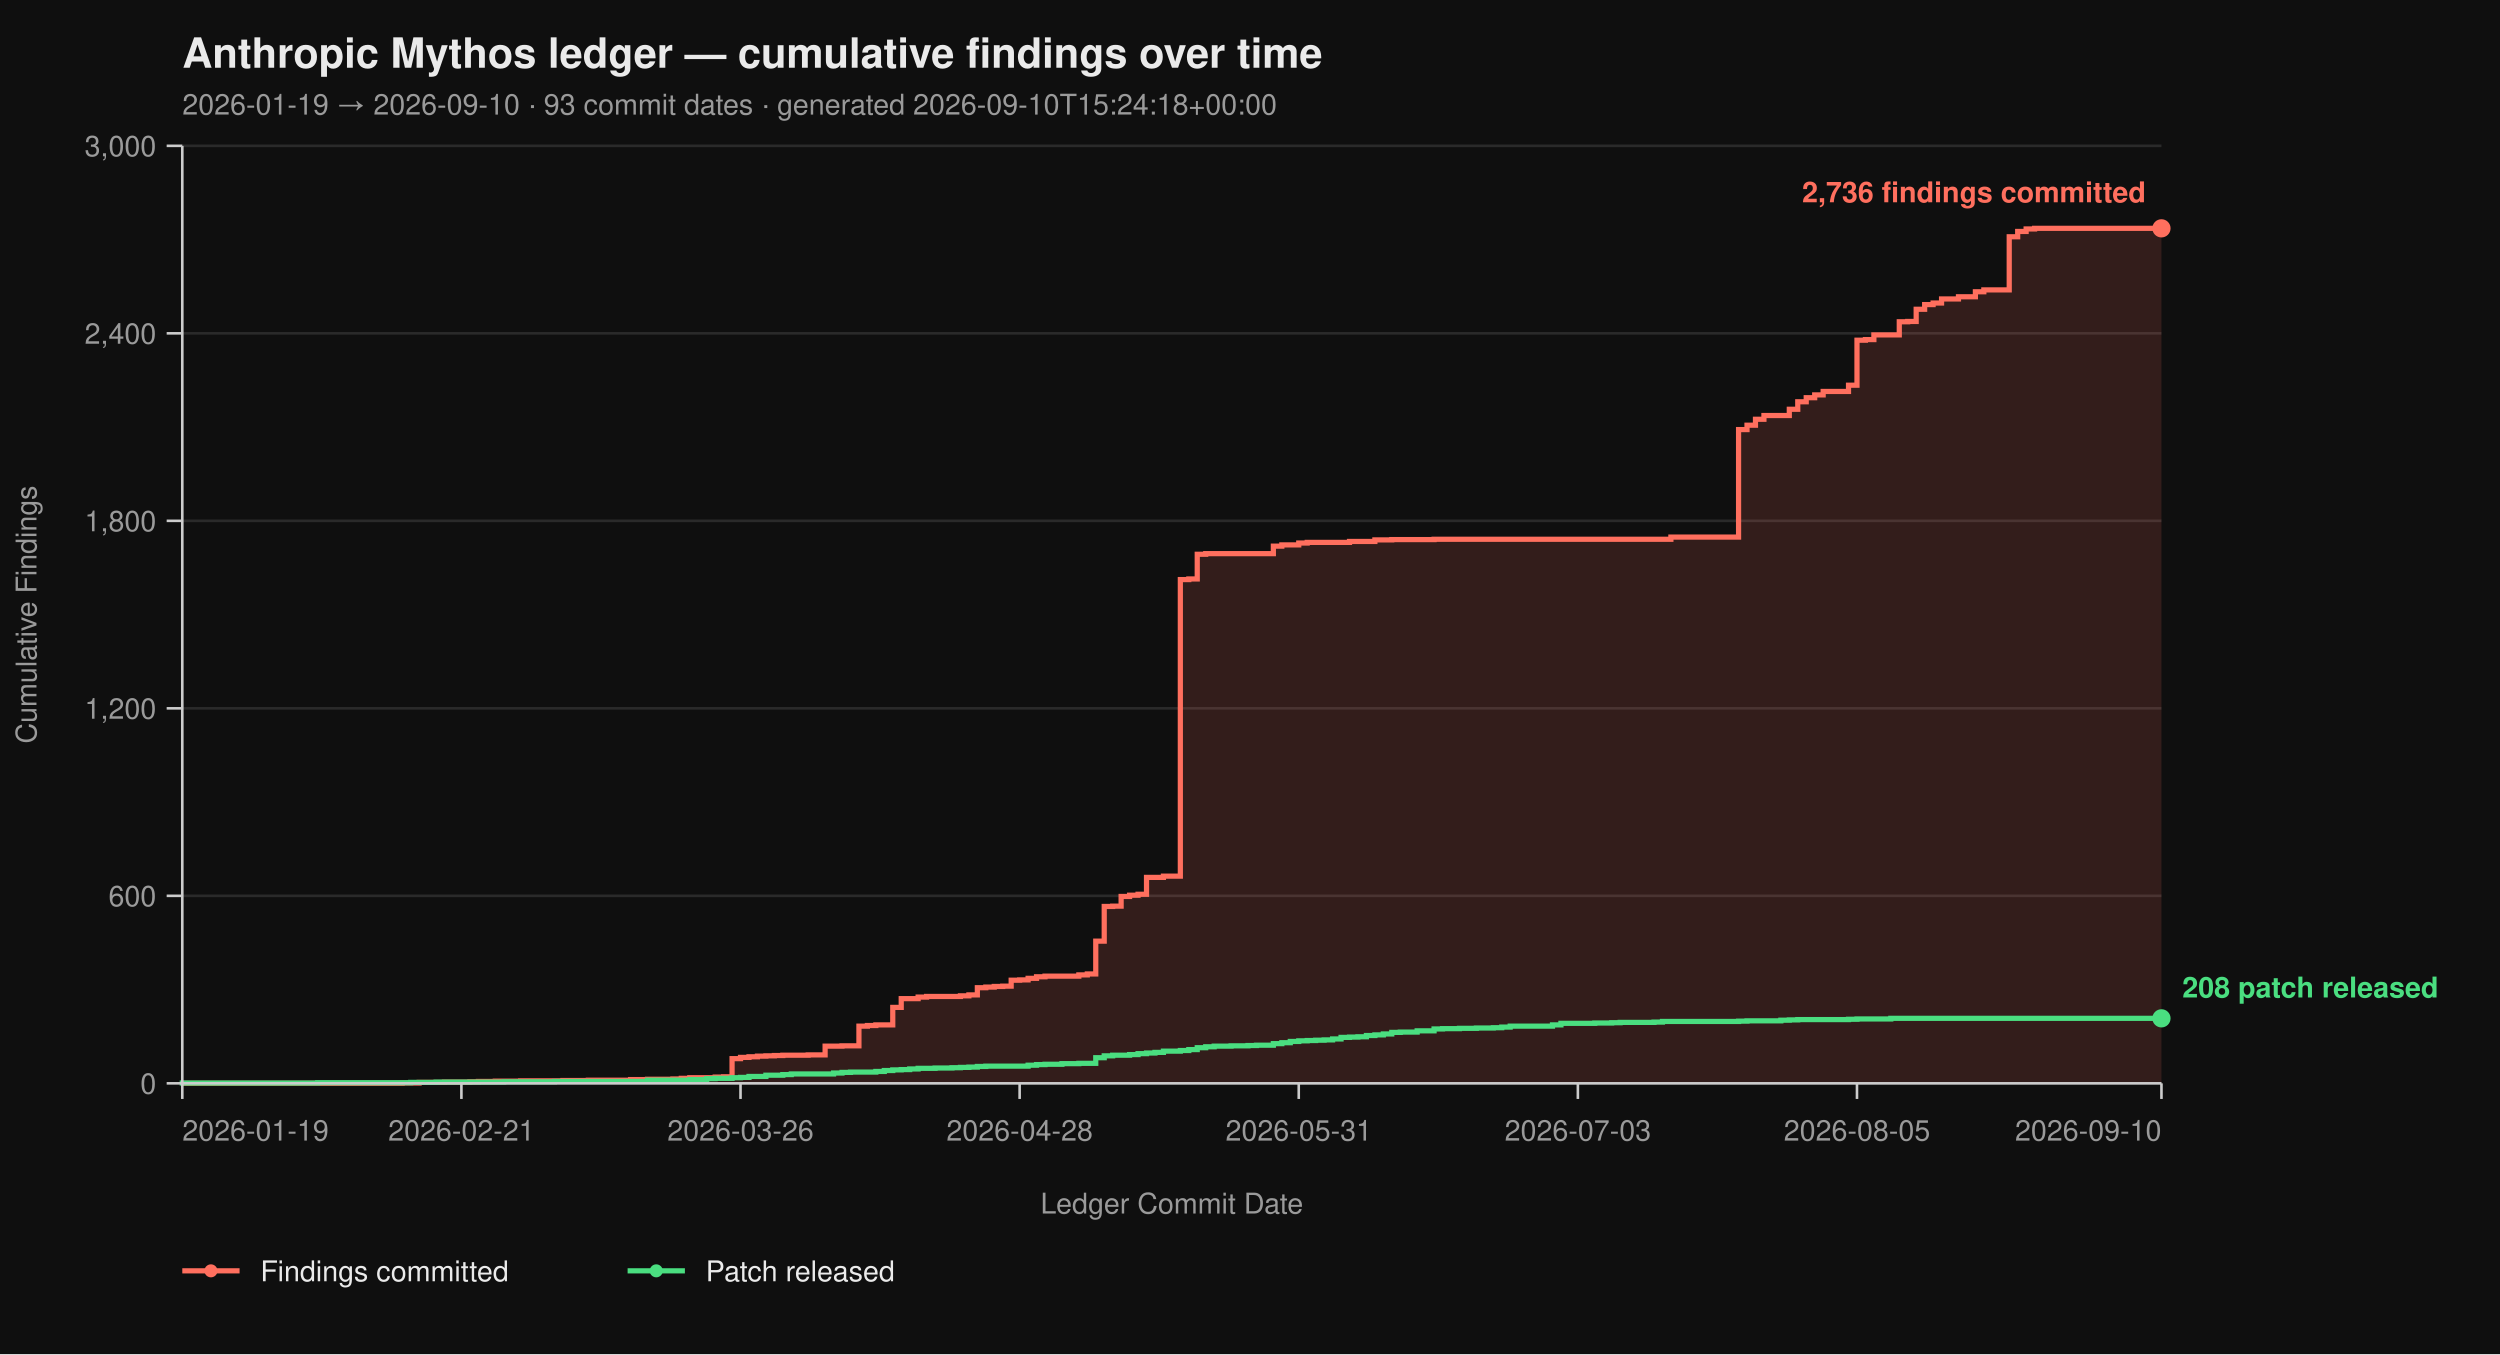
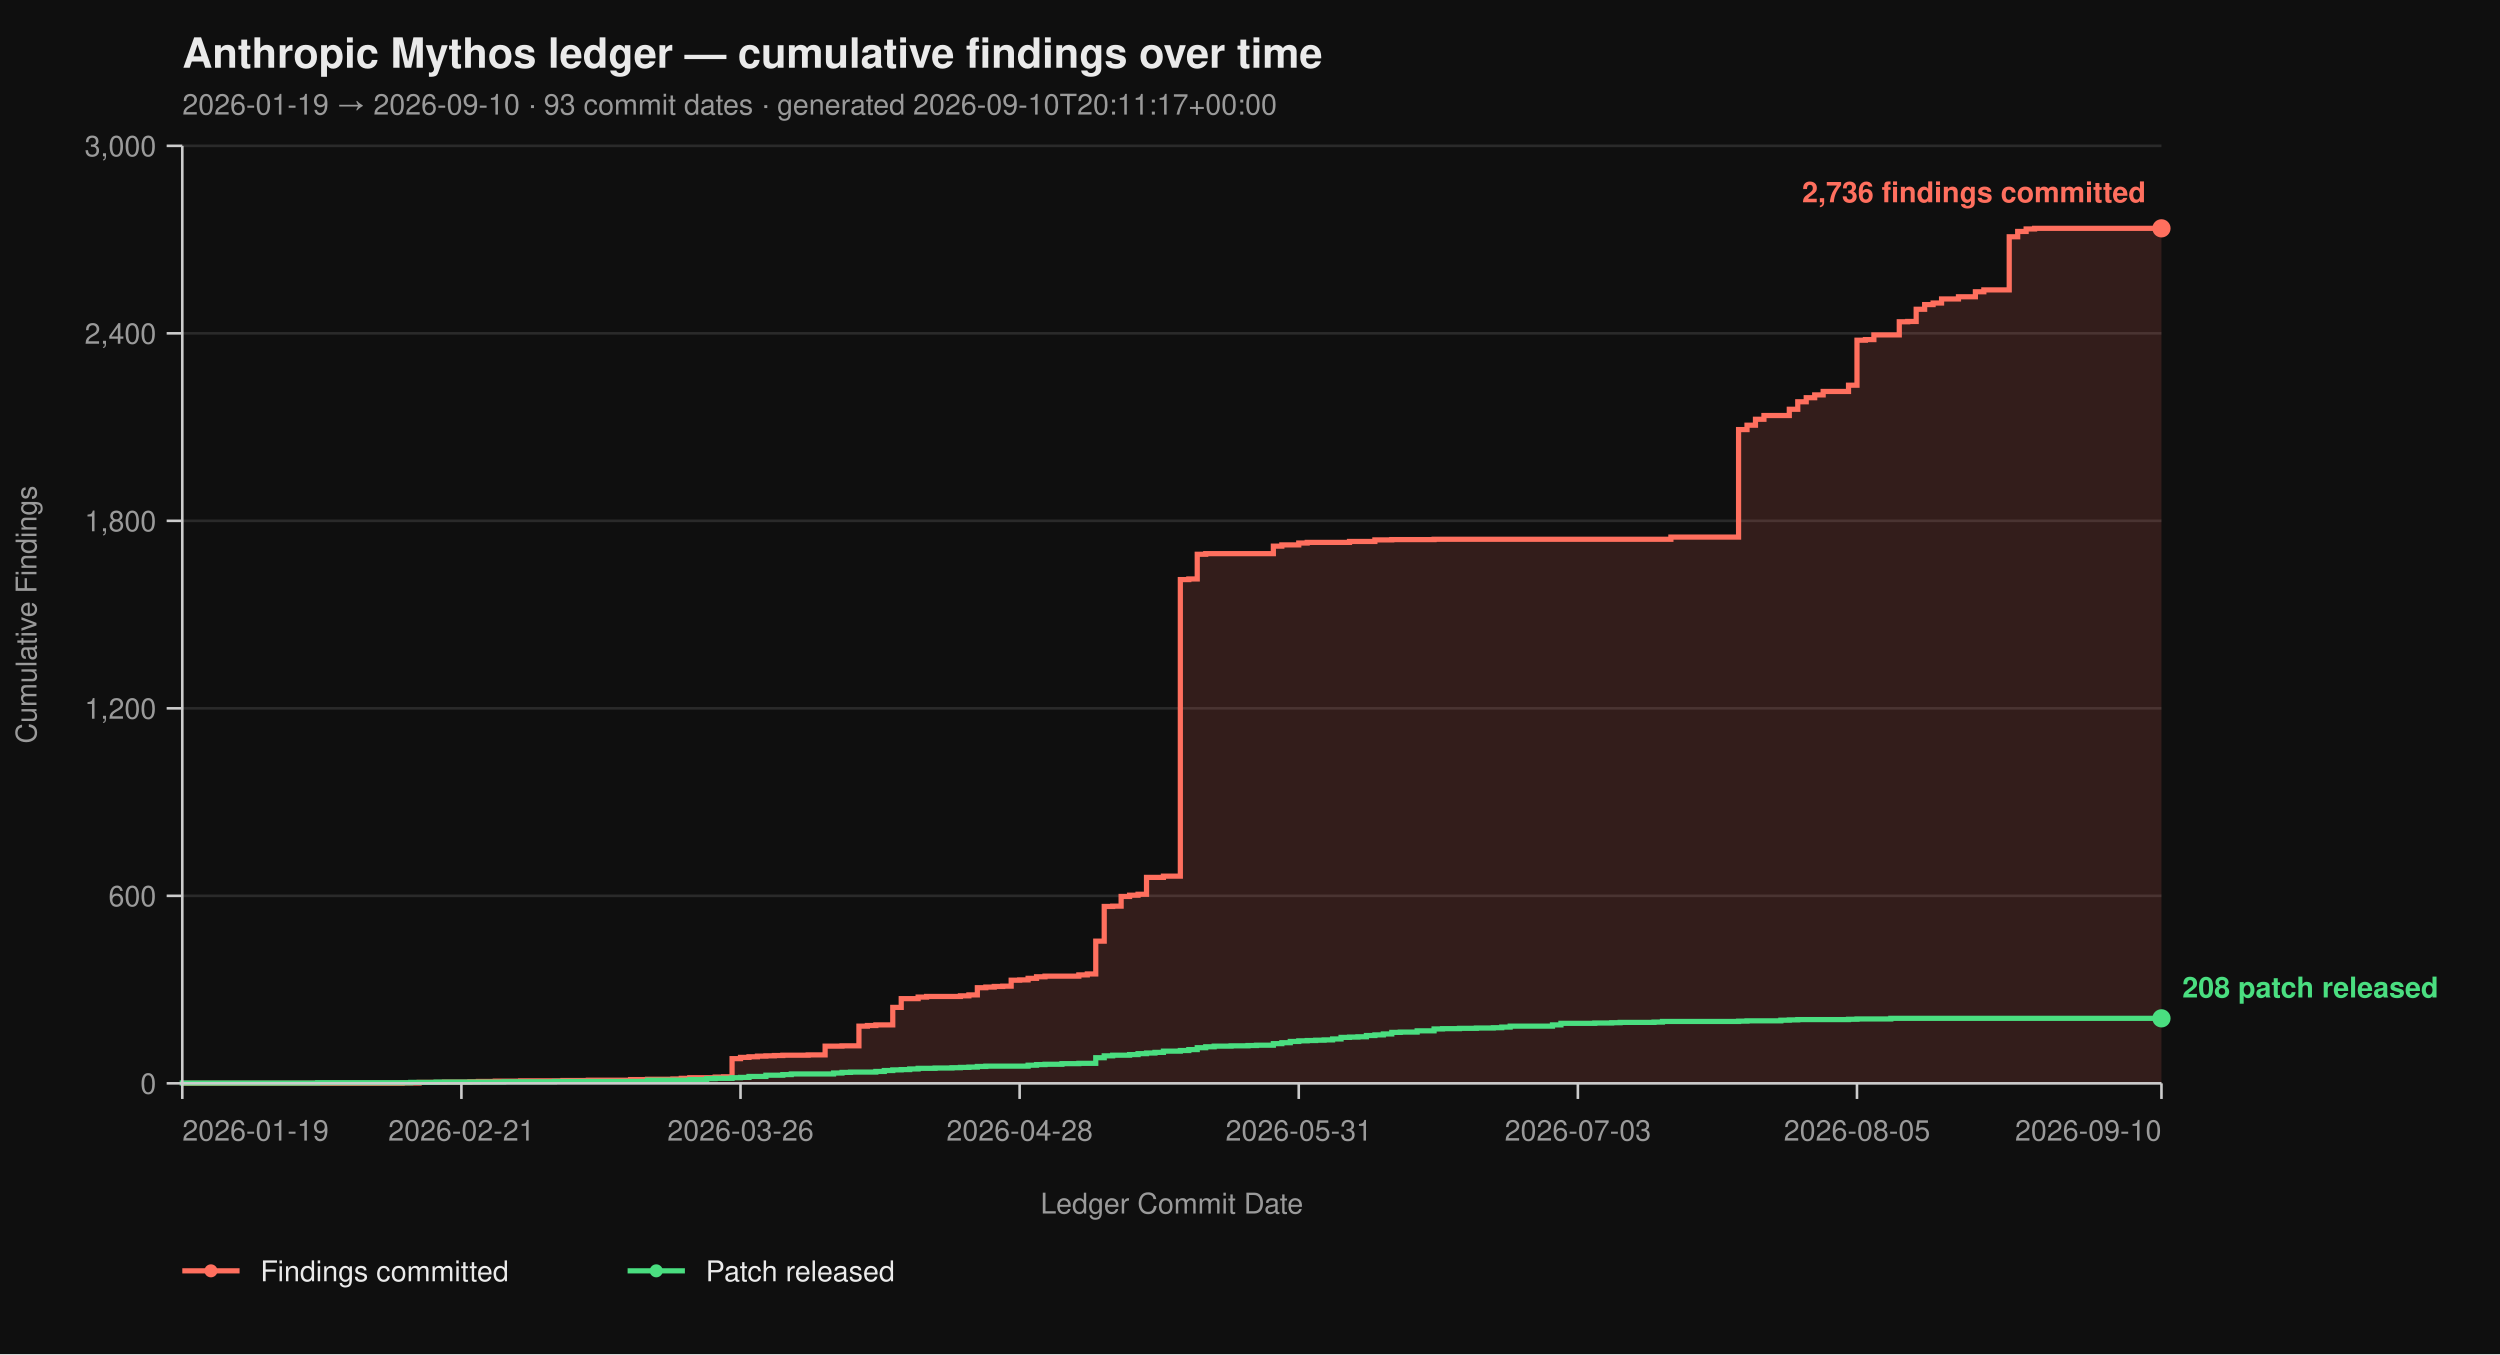
<svg xmlns="http://www.w3.org/2000/svg" viewBox="0 0 960 520" width="960" height="520" font-family="-apple-system, BlinkMacSystemFont, 'Segoe UI', Helvetica, Arial, sans-serif">
  <rect width="100%" height="100%" fill="#0f0f0f" />
  <text x="70" y="26" fill="#eaeaea" font-size="16" font-weight="700">Anthropic Mythos ledger — cumulative findings over time</text>
-   <text x="70" y="44" fill="#9a9a9a" font-size="11">2026-01-19 → 2026-09-10  ·  93 commit dates  ·  generated 2026-09-10T15:24:18+00:00</text>
+   <text x="70" y="44" fill="#9a9a9a" font-size="11">2026-01-19 → 2026-09-10  ·  93 commit dates  ·  generated 2026-09-10T20:11:17+00:00</text>
  <line x1="70" y1="416.00" x2="830" y2="416.00" stroke="#2a2a2a" stroke-width="1" />
  <line x1="70" y1="344.00" x2="830" y2="344.00" stroke="#2a2a2a" stroke-width="1" />
  <line x1="70" y1="272.00" x2="830" y2="272.00" stroke="#2a2a2a" stroke-width="1" />
  <line x1="70" y1="200.00" x2="830" y2="200.00" stroke="#2a2a2a" stroke-width="1" />
  <line x1="70" y1="128.00" x2="830" y2="128.00" stroke="#2a2a2a" stroke-width="1" />
  <line x1="70" y1="56.00" x2="830" y2="56.00" stroke="#2a2a2a" stroke-width="1" />
  <path d="M 70.00 416.00 L 154.44 416.00 L 154.44 415.88 L 160.94 415.88 L 160.94 415.64 L 170.68 415.64 L 170.68 415.52 L 180.43 415.52 L 180.43 415.40 L 183.68 415.40 L 183.68 415.28 L 190.17 415.28 L 190.17 415.16 L 199.91 415.16 L 199.91 415.04 L 216.15 415.04 L 216.15 414.92 L 225.90 414.92 L 225.90 414.80 L 242.14 414.80 L 242.14 414.56 L 248.63 414.56 L 248.63 414.44 L 258.38 414.44 L 258.38 414.32 L 261.62 414.32 L 261.62 414.08 L 264.87 414.08 L 264.87 413.84 L 274.62 413.84 L 274.62 413.60 L 277.86 413.60 L 277.86 413.48 L 281.11 413.48 L 281.11 406.52 L 284.36 406.52 L 284.36 406.04 L 287.61 406.04 L 287.61 405.80 L 290.85 405.80 L 290.85 405.56 L 294.10 405.56 L 294.10 405.44 L 297.35 405.44 L 297.35 405.32 L 300.60 405.32 L 300.60 405.20 L 310.34 405.20 L 310.34 405.08 L 316.84 405.08 L 316.84 401.72 L 323.33 401.72 L 323.33 401.60 L 329.83 401.60 L 329.83 394.04 L 333.08 394.04 L 333.08 393.80 L 336.32 393.80 L 336.32 393.56 L 342.82 393.56 L 342.82 386.84 L 346.07 386.84 L 346.07 383.48 L 352.56 383.48 L 352.56 382.88 L 355.81 382.88 L 355.81 382.64 L 368.80 382.64 L 368.80 382.40 L 372.05 382.40 L 372.05 382.04 L 375.30 382.04 L 375.30 379.28 L 378.55 379.28 L 378.55 379.04 L 381.79 379.04 L 381.79 378.80 L 385.04 378.80 L 385.04 378.68 L 388.29 378.68 L 388.29 376.40 L 391.54 376.40 L 391.54 376.28 L 394.79 376.28 L 394.79 375.68 L 398.03 375.68 L 398.03 375.08 L 401.28 375.08 L 401.28 374.84 L 414.27 374.84 L 414.27 374.36 L 417.52 374.36 L 417.52 374.00 L 420.77 374.00 L 420.77 361.40 L 424.02 361.40 L 424.02 348.08 L 427.26 348.08 L 427.26 347.96 L 430.51 347.96 L 430.51 344.24 L 433.76 344.24 L 433.76 343.76 L 437.01 343.76 L 437.01 343.40 L 440.26 343.40 L 440.26 336.92 L 446.75 336.92 L 446.75 336.44 L 453.25 336.44 L 453.25 222.56 L 456.50 222.56 L 456.50 222.32 L 459.74 222.32 L 459.74 212.84 L 462.99 212.84 L 462.99 212.60 L 488.97 212.60 L 488.97 209.72 L 492.22 209.72 L 492.22 209.24 L 498.72 209.24 L 498.72 208.52 L 501.97 208.52 L 501.97 208.28 L 518.21 208.28 L 518.21 207.92 L 527.95 207.92 L 527.95 207.32 L 534.44 207.32 L 534.44 207.20 L 550.68 207.20 L 550.68 207.08 L 641.62 207.08 L 641.62 206.24 L 667.61 206.24 L 667.61 164.96 L 670.85 164.96 L 670.85 163.28 L 674.10 163.28 L 674.10 161.00 L 677.35 161.00 L 677.35 159.56 L 687.09 159.56 L 687.09 157.16 L 690.34 157.16 L 690.34 154.28 L 693.59 154.28 L 693.59 152.72 L 696.84 152.72 L 696.84 151.64 L 700.09 151.64 L 700.09 150.32 L 709.83 150.32 L 709.83 147.92 L 713.08 147.92 L 713.08 130.64 L 716.32 130.64 L 716.32 130.40 L 719.57 130.40 L 719.57 128.60 L 729.32 128.60 L 729.32 123.56 L 732.56 123.56 L 732.56 123.44 L 735.81 123.44 L 735.81 118.76 L 739.06 118.76 L 739.06 116.96 L 742.31 116.96 L 742.31 116.36 L 745.56 116.36 L 745.56 114.80 L 752.05 114.80 L 752.05 113.96 L 758.55 113.96 L 758.55 112.04 L 761.79 112.04 L 761.79 111.32 L 771.54 111.32 L 771.54 90.92 L 774.79 90.92 L 774.79 88.88 L 778.03 88.88 L 778.03 87.92 L 781.28 87.92 L 781.28 87.68 L 830.00 87.68 L 830.00 416.00 Z" fill="#ff6f5e26" stroke="none" />
  <path d="M 70.00 416.00 L 154.44 416.00 L 154.44 415.88 L 160.94 415.88 L 160.94 415.64 L 170.68 415.64 L 170.68 415.52 L 180.43 415.52 L 180.43 415.40 L 183.68 415.40 L 183.68 415.28 L 190.17 415.28 L 190.17 415.16 L 199.91 415.16 L 199.91 415.04 L 216.15 415.04 L 216.15 414.92 L 225.90 414.92 L 225.90 414.80 L 242.14 414.80 L 242.14 414.56 L 248.63 414.56 L 248.63 414.44 L 258.38 414.44 L 258.38 414.32 L 261.62 414.32 L 261.62 414.08 L 264.87 414.08 L 264.87 413.84 L 274.62 413.84 L 274.62 413.60 L 277.86 413.60 L 277.86 413.48 L 281.11 413.48 L 281.11 406.52 L 284.36 406.52 L 284.36 406.04 L 287.61 406.04 L 287.61 405.80 L 290.85 405.80 L 290.85 405.56 L 294.10 405.56 L 294.10 405.44 L 297.35 405.44 L 297.35 405.32 L 300.60 405.32 L 300.60 405.20 L 310.34 405.20 L 310.34 405.08 L 316.84 405.08 L 316.84 401.72 L 323.33 401.72 L 323.33 401.60 L 329.83 401.60 L 329.83 394.04 L 333.08 394.04 L 333.08 393.80 L 336.32 393.80 L 336.32 393.56 L 342.82 393.56 L 342.82 386.84 L 346.07 386.84 L 346.07 383.48 L 352.56 383.48 L 352.56 382.88 L 355.81 382.88 L 355.81 382.64 L 368.80 382.64 L 368.80 382.40 L 372.05 382.40 L 372.05 382.04 L 375.30 382.04 L 375.30 379.28 L 378.55 379.28 L 378.55 379.04 L 381.79 379.04 L 381.79 378.80 L 385.04 378.80 L 385.04 378.68 L 388.29 378.68 L 388.29 376.40 L 391.54 376.40 L 391.54 376.28 L 394.79 376.28 L 394.79 375.68 L 398.03 375.68 L 398.03 375.08 L 401.28 375.08 L 401.28 374.84 L 414.27 374.84 L 414.27 374.36 L 417.52 374.36 L 417.52 374.00 L 420.77 374.00 L 420.77 361.40 L 424.02 361.40 L 424.02 348.08 L 427.26 348.08 L 427.26 347.96 L 430.51 347.96 L 430.51 344.24 L 433.76 344.24 L 433.76 343.76 L 437.01 343.76 L 437.01 343.40 L 440.26 343.40 L 440.26 336.92 L 446.75 336.92 L 446.75 336.44 L 453.25 336.44 L 453.25 222.56 L 456.50 222.56 L 456.50 222.32 L 459.74 222.32 L 459.74 212.84 L 462.99 212.84 L 462.99 212.60 L 488.97 212.60 L 488.97 209.72 L 492.22 209.72 L 492.22 209.24 L 498.72 209.24 L 498.72 208.52 L 501.97 208.52 L 501.97 208.28 L 518.21 208.28 L 518.21 207.92 L 527.95 207.92 L 527.95 207.32 L 534.44 207.32 L 534.44 207.20 L 550.68 207.20 L 550.68 207.08 L 641.62 207.08 L 641.62 206.24 L 667.61 206.24 L 667.61 164.96 L 670.85 164.96 L 670.85 163.28 L 674.10 163.28 L 674.10 161.00 L 677.35 161.00 L 677.35 159.56 L 687.09 159.56 L 687.09 157.16 L 690.34 157.16 L 690.34 154.28 L 693.59 154.28 L 693.59 152.72 L 696.84 152.72 L 696.84 151.64 L 700.09 151.64 L 700.09 150.32 L 709.83 150.32 L 709.83 147.92 L 713.08 147.92 L 713.08 130.64 L 716.32 130.64 L 716.32 130.40 L 719.57 130.40 L 719.57 128.60 L 729.32 128.60 L 729.32 123.56 L 732.56 123.56 L 732.56 123.44 L 735.81 123.44 L 735.81 118.76 L 739.06 118.76 L 739.06 116.96 L 742.31 116.96 L 742.31 116.36 L 745.56 116.36 L 745.56 114.80 L 752.05 114.80 L 752.05 113.96 L 758.55 113.96 L 758.55 112.04 L 761.79 112.04 L 761.79 111.32 L 771.54 111.32 L 771.54 90.92 L 774.79 90.92 L 774.79 88.88 L 778.03 88.88 L 778.03 87.92 L 781.28 87.92 L 781.28 87.68 L 830.00 87.68" fill="none" stroke="#ff6f5e" stroke-width="2" stroke-linejoin="miter" stroke-linecap="butt" />
  <path d="M 70.00 416.00 L 70.00 416.00 L 70.00 415.88 L 121.97 415.88 L 121.97 415.76 L 157.69 415.76 L 157.69 415.64 L 167.44 415.64 L 167.44 415.52 L 193.42 415.52 L 193.42 415.40 L 212.91 415.40 L 212.91 415.28 L 248.63 415.28 L 248.63 414.80 L 264.87 414.80 L 264.87 414.56 L 271.37 414.56 L 271.37 414.20 L 274.62 414.20 L 274.62 414.08 L 281.11 414.08 L 281.11 413.84 L 284.36 413.84 L 284.36 413.72 L 287.61 413.72 L 287.61 413.36 L 294.10 413.36 L 294.10 412.88 L 300.60 412.88 L 300.60 412.64 L 303.85 412.64 L 303.85 412.40 L 320.09 412.40 L 320.09 412.04 L 323.33 412.04 L 323.33 411.80 L 326.58 411.80 L 326.58 411.68 L 336.32 411.68 L 336.32 411.44 L 339.57 411.44 L 339.57 411.08 L 342.82 411.08 L 342.82 410.84 L 346.07 410.84 L 346.07 410.72 L 349.32 410.72 L 349.32 410.48 L 352.56 410.48 L 352.56 410.24 L 359.06 410.24 L 359.06 410.12 L 365.56 410.12 L 365.56 410.00 L 368.80 410.00 L 368.80 409.88 L 372.05 409.88 L 372.05 409.76 L 375.30 409.76 L 375.30 409.52 L 378.55 409.52 L 378.55 409.40 L 394.79 409.40 L 394.79 409.04 L 398.03 409.04 L 398.03 408.80 L 401.28 408.80 L 401.28 408.68 L 407.78 408.68 L 407.78 408.44 L 414.27 408.44 L 414.27 408.32 L 420.77 408.32 L 420.77 406.16 L 424.02 406.16 L 424.02 405.44 L 427.26 405.44 L 427.26 405.20 L 433.76 405.20 L 433.76 404.96 L 437.01 404.96 L 437.01 404.60 L 440.26 404.60 L 440.26 404.36 L 443.50 404.36 L 443.50 404.12 L 446.75 404.12 L 446.75 403.64 L 453.25 403.64 L 453.25 403.40 L 456.50 403.40 L 456.50 403.04 L 459.74 403.04 L 459.74 402.32 L 462.99 402.32 L 462.99 401.96 L 466.24 401.96 L 466.24 401.72 L 472.74 401.72 L 472.74 401.60 L 479.23 401.60 L 479.23 401.48 L 482.48 401.48 L 482.48 401.36 L 488.97 401.36 L 488.97 400.76 L 492.22 400.76 L 492.22 400.40 L 495.47 400.40 L 495.47 399.92 L 498.72 399.92 L 498.72 399.68 L 501.97 399.68 L 501.97 399.56 L 505.21 399.56 L 505.21 399.44 L 508.46 399.44 L 508.46 399.32 L 511.71 399.32 L 511.71 398.96 L 514.96 398.96 L 514.96 398.36 L 518.21 398.36 L 518.21 398.24 L 521.45 398.24 L 521.45 398.12 L 524.70 398.12 L 524.70 397.64 L 527.95 397.64 L 527.95 397.40 L 531.20 397.40 L 531.20 397.04 L 534.44 397.04 L 534.44 396.44 L 537.69 396.44 L 537.69 396.32 L 544.19 396.32 L 544.19 395.84 L 550.68 395.84 L 550.68 395.12 L 553.93 395.12 L 553.93 395.00 L 560.43 395.00 L 560.43 394.88 L 566.92 394.88 L 566.92 394.76 L 573.42 394.76 L 573.42 394.64 L 576.67 394.64 L 576.67 394.40 L 579.91 394.40 L 579.91 394.04 L 596.15 394.04 L 596.15 393.56 L 599.40 393.56 L 599.40 392.96 L 612.39 392.96 L 612.39 392.84 L 618.89 392.84 L 618.89 392.72 L 622.14 392.72 L 622.14 392.60 L 635.13 392.60 L 635.13 392.48 L 638.38 392.48 L 638.38 392.24 L 667.61 392.24 L 667.61 392.12 L 670.85 392.12 L 670.85 392.00 L 683.85 392.00 L 683.85 391.76 L 687.09 391.76 L 687.09 391.64 L 690.34 391.64 L 690.34 391.52 L 709.83 391.52 L 709.83 391.40 L 713.08 391.40 L 713.08 391.28 L 726.07 391.28 L 726.07 391.04 L 830.00 391.04" fill="none" stroke="#4ade80" stroke-width="2" stroke-linejoin="miter" stroke-linecap="butt" />
  <line x1="70" y1="56" x2="70" y2="416" stroke="#cccccc" stroke-width="1" />
  <line x1="70" y1="416" x2="830" y2="416" stroke="#cccccc" stroke-width="1" />
  <line x1="64" y1="416.00" x2="70" y2="416.00" stroke="#cccccc" stroke-width="1" />
  <line x1="64" y1="344.00" x2="70" y2="344.00" stroke="#cccccc" stroke-width="1" />
  <line x1="64" y1="272.00" x2="70" y2="272.00" stroke="#cccccc" stroke-width="1" />
  <line x1="64" y1="200.00" x2="70" y2="200.00" stroke="#cccccc" stroke-width="1" />
  <line x1="64" y1="128.00" x2="70" y2="128.00" stroke="#cccccc" stroke-width="1" />
  <line x1="64" y1="56.00" x2="70" y2="56.00" stroke="#cccccc" stroke-width="1" />
  <text x="60" y="420.00" text-anchor="end" fill="#9a9a9a" font-size="11">0</text>
  <text x="60" y="348.00" text-anchor="end" fill="#9a9a9a" font-size="11">600</text>
  <text x="60" y="276.00" text-anchor="end" fill="#9a9a9a" font-size="11">1,200</text>
  <text x="60" y="204.00" text-anchor="end" fill="#9a9a9a" font-size="11">1,800</text>
  <text x="60" y="132.00" text-anchor="end" fill="#9a9a9a" font-size="11">2,400</text>
  <text x="60" y="60.00" text-anchor="end" fill="#9a9a9a" font-size="11">3,000</text>
  <text x="14" y="236.00" fill="#9a9a9a" font-size="11" transform="rotate(-90 14 236.00)" text-anchor="middle">Cumulative Findings</text>
  <line x1="70.00" y1="416" x2="70.00" y2="422" stroke="#cccccc" stroke-width="1" />
  <line x1="177.18" y1="416" x2="177.18" y2="422" stroke="#cccccc" stroke-width="1" />
  <line x1="284.36" y1="416" x2="284.36" y2="422" stroke="#cccccc" stroke-width="1" />
  <line x1="391.54" y1="416" x2="391.54" y2="422" stroke="#cccccc" stroke-width="1" />
  <line x1="498.72" y1="416" x2="498.72" y2="422" stroke="#cccccc" stroke-width="1" />
  <line x1="605.90" y1="416" x2="605.90" y2="422" stroke="#cccccc" stroke-width="1" />
  <line x1="713.08" y1="416" x2="713.08" y2="422" stroke="#cccccc" stroke-width="1" />
  <line x1="830.00" y1="416" x2="830.00" y2="422" stroke="#cccccc" stroke-width="1" />
  <text x="70.00" y="438" text-anchor="start" fill="#9a9a9a" font-size="11">2026-01-19</text>
  <text x="177.18" y="438" text-anchor="middle" fill="#9a9a9a" font-size="11">2026-02-21</text>
  <text x="284.36" y="438" text-anchor="middle" fill="#9a9a9a" font-size="11">2026-03-26</text>
  <text x="391.54" y="438" text-anchor="middle" fill="#9a9a9a" font-size="11">2026-04-28</text>
  <text x="498.72" y="438" text-anchor="middle" fill="#9a9a9a" font-size="11">2026-05-31</text>
  <text x="605.90" y="438" text-anchor="middle" fill="#9a9a9a" font-size="11">2026-07-03</text>
  <text x="713.08" y="438" text-anchor="middle" fill="#9a9a9a" font-size="11">2026-08-05</text>
  <text x="830.00" y="438" text-anchor="end" fill="#9a9a9a" font-size="11">2026-09-10</text>
  <text x="450.00" y="466" fill="#9a9a9a" font-size="11" text-anchor="middle">Ledger Commit Date</text>
  <circle cx="830.00" cy="87.68" r="3.5" fill="#ff6f5e" />
  <text x="824.00" y="77.68" text-anchor="end" fill="#ff6f5e" font-size="11" font-weight="600">2,736 findings committed</text>
  <circle cx="830.00" cy="391.04" r="3.5" fill="#4ade80" />
  <text x="838.00" y="383.04" text-anchor="start" fill="#4ade80" font-size="11" font-weight="600">208 patch released</text>
  <line x1="70" y1="488" x2="92" y2="488" stroke="#ff6f5e" stroke-width="2" />
  <circle cx="81" cy="488" r="2.5" fill="#ff6f5e" />
  <text x="100" y="492" fill="#eaeaea" font-size="11">Findings committed</text>
  <line x1="241.0" y1="488" x2="263.0" y2="488" stroke="#4ade80" stroke-width="2" />
  <circle cx="252.0" cy="488" r="2.5" fill="#4ade80" />
  <text x="271.0" y="492" fill="#eaeaea" font-size="11">Patch released</text>
</svg>
